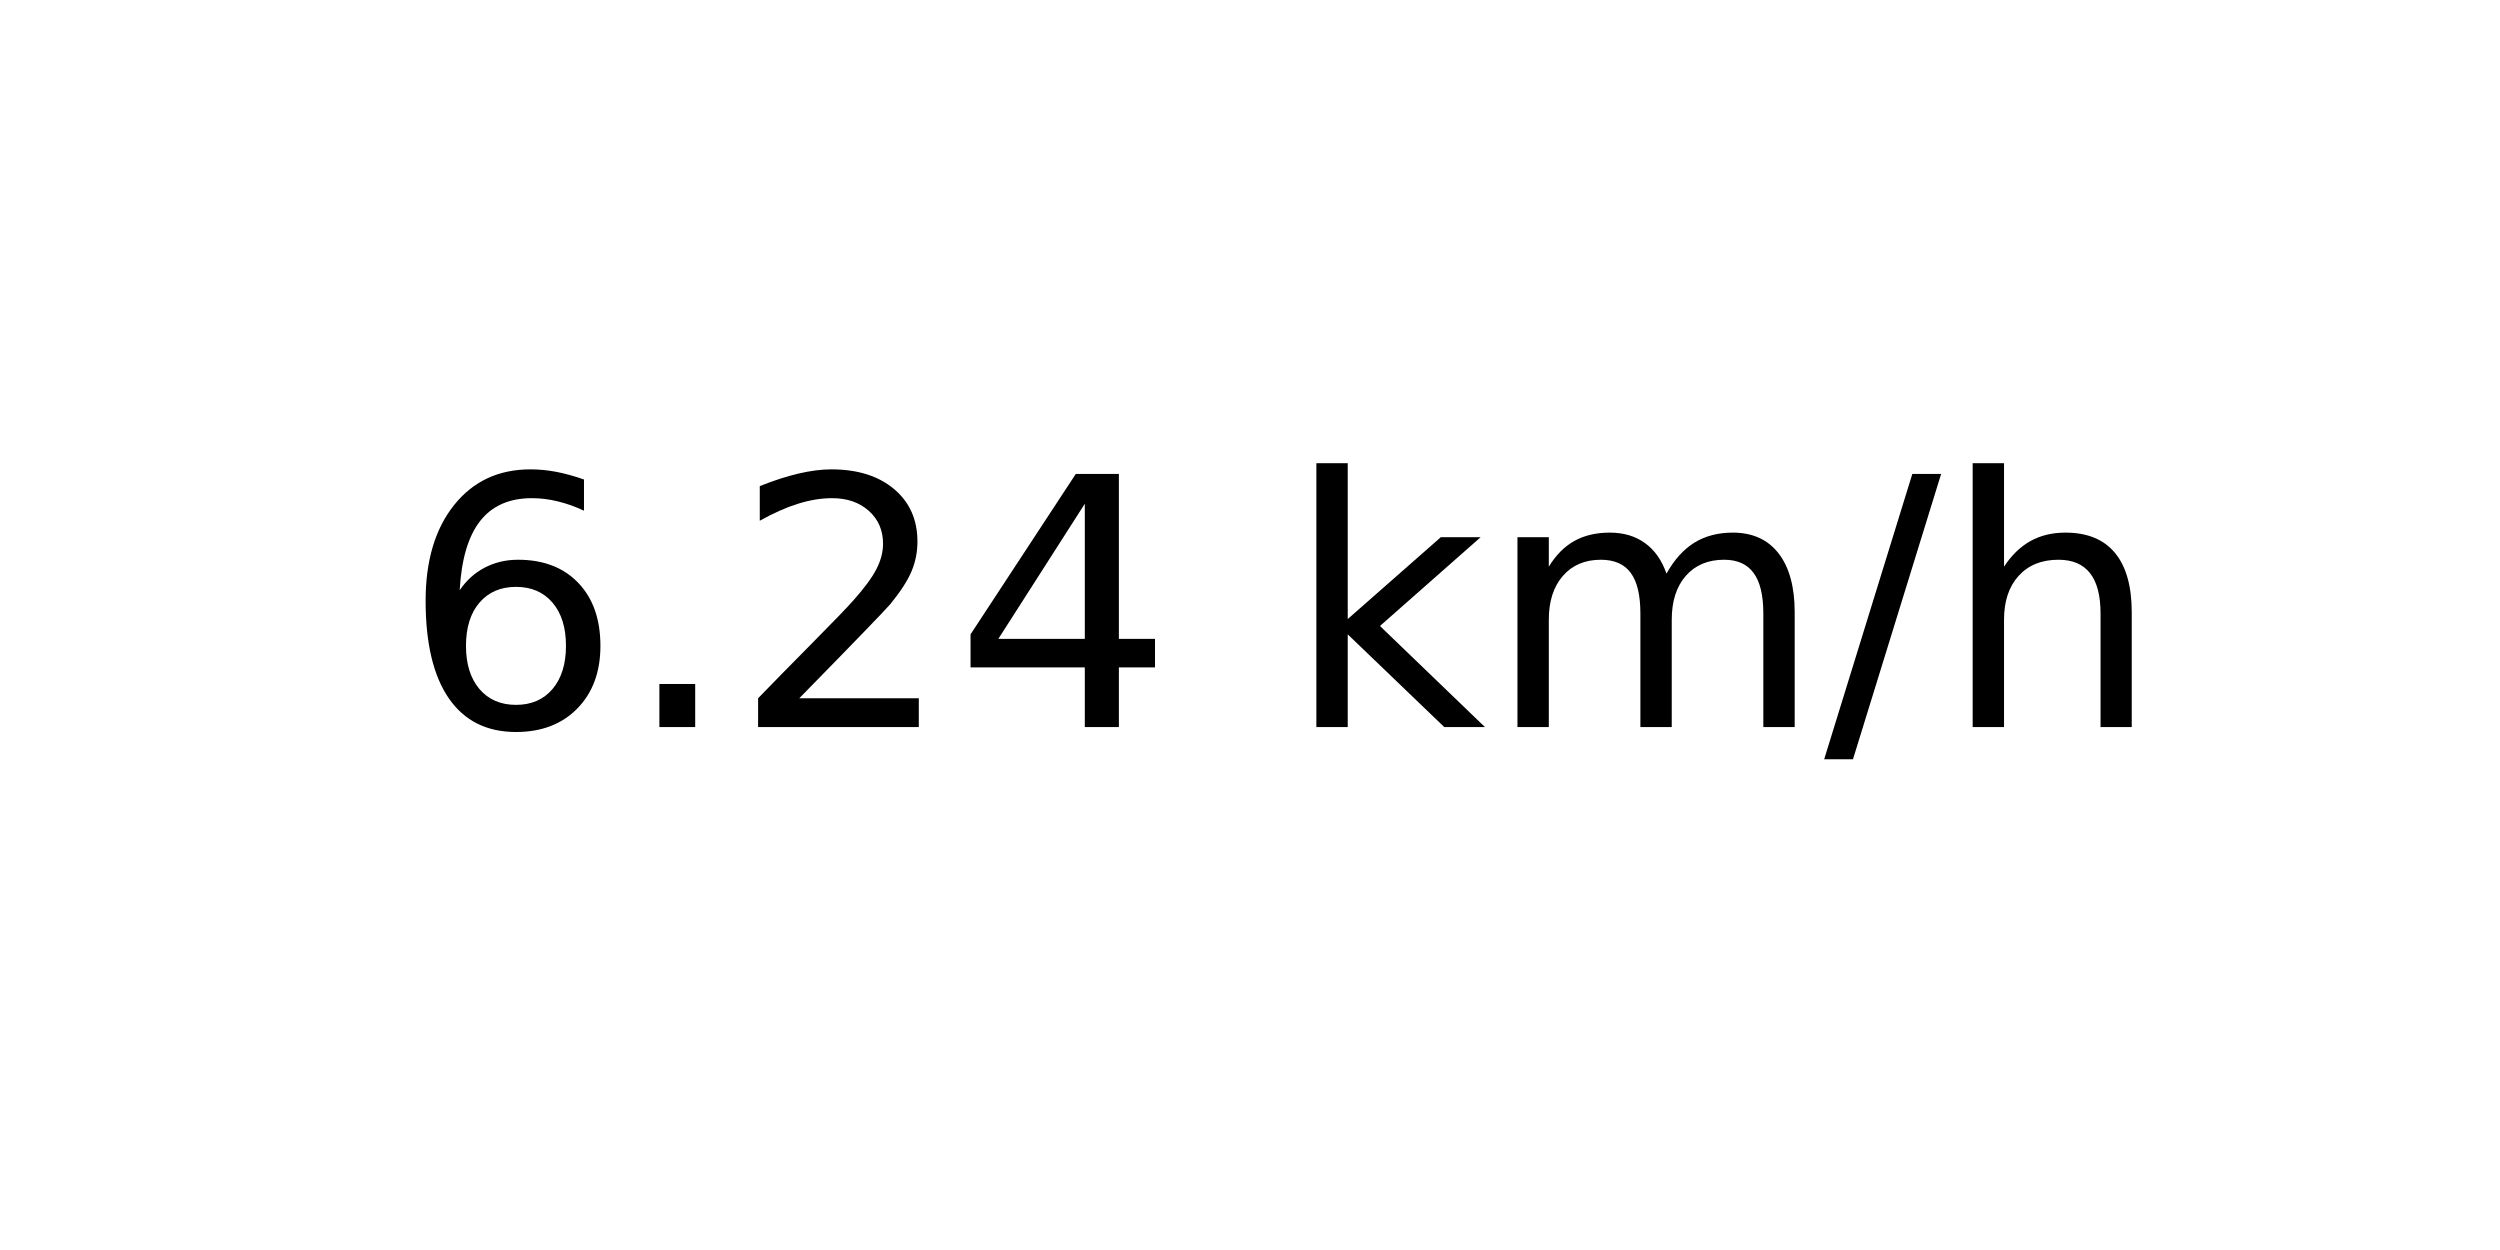
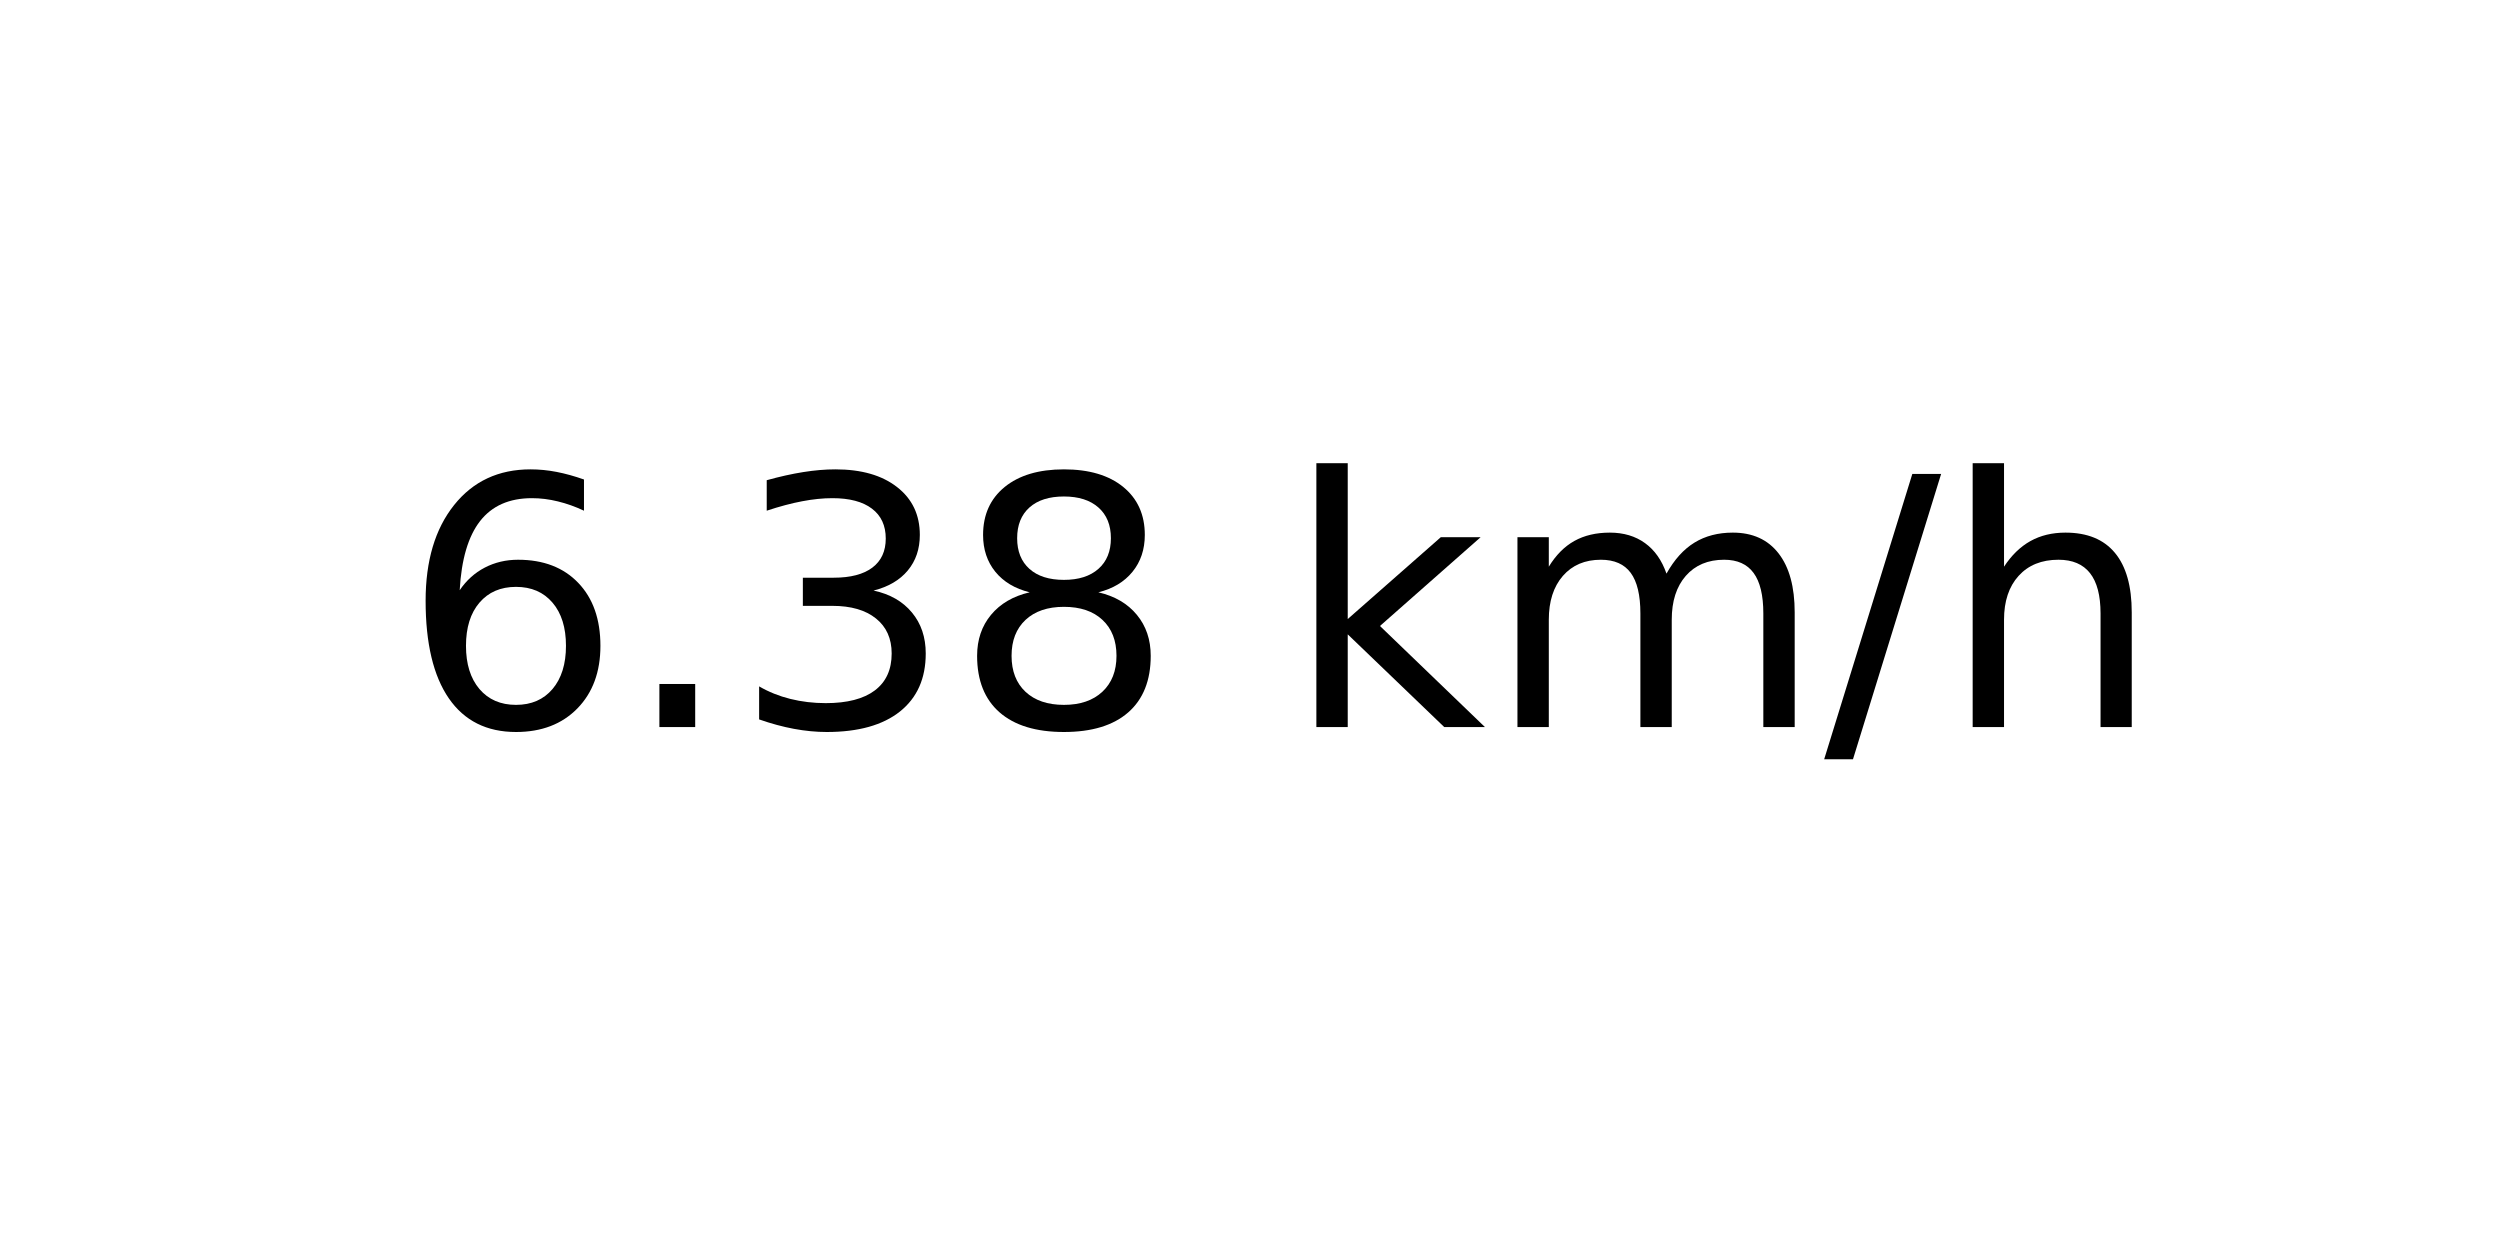
<svg xmlns="http://www.w3.org/2000/svg" xmlns:xlink="http://www.w3.org/1999/xlink" width="72pt" height="36pt" viewBox="0 0 72 36" version="1.1">
  <defs>
    <style type="text/css">*{stroke-linejoin: round; stroke-linecap: butt}</style>
  </defs>
  <g id="figure_1">
    <g id="axes_1">
      <g id="text_1">
        <g transform="translate(11.55937 20.93937) scale(0.1 -0.1)">
          <defs>
            <path id="DejaVuSans-36" d="M 2113 2584  Q 1688 2584 1439 2293  Q 1191 2003 1191 1497  Q 1191 994 1439 701  Q 1688 409 2113 409  Q 2538 409 2786 701  Q 3034 994 3034 1497  Q 3034 2003 2786 2293  Q 2538 2584 2113 2584  z M 3366 4563  L 3366 3988  Q 3128 4100 2886 4159  Q 2644 4219 2406 4219  Q 1781 4219 1451 3797  Q 1122 3375 1075 2522  Q 1259 2794 1537 2939  Q 1816 3084 2150 3084  Q 2853 3084 3261 2657  Q 3669 2231 3669 1497  Q 3669 778 3244 343  Q 2819 -91 2113 -91  Q 1303 -91 875 529  Q 447 1150 447 2328  Q 447 3434 972 4092  Q 1497 4750 2381 4750  Q 2619 4750 2861 4703  Q 3103 4656 3366 4563  z " transform="scale(0.015625)" />
            <path id="DejaVuSans-2e" d="M 684 794  L 1344 794  L 1344 0  L 684 0  L 684 794  z " transform="scale(0.015625)" />
-             <path id="DejaVuSans-32" d="M 1228 531  L 3431 531  L 3431 0  L 469 0  L 469 531  Q 828 903 1448 1529  Q 2069 2156 2228 2338  Q 2531 2678 2651 2914  Q 2772 3150 2772 3378  Q 2772 3750 2511 3984  Q 2250 4219 1831 4219  Q 1534 4219 1204 4116  Q 875 4013 500 3803  L 500 4441  Q 881 4594 1212 4672  Q 1544 4750 1819 4750  Q 2544 4750 2975 4387  Q 3406 4025 3406 3419  Q 3406 3131 3298 2873  Q 3191 2616 2906 2266  Q 2828 2175 2409 1742  Q 1991 1309 1228 531  z " transform="scale(0.015625)" />
-             <path id="DejaVuSans-34" d="M 2419 4116  L 825 1625  L 2419 1625  L 2419 4116  z M 2253 4666  L 3047 4666  L 3047 1625  L 3713 1625  L 3713 1100  L 3047 1100  L 3047 0  L 2419 0  L 2419 1100  L 313 1100  L 313 1709  L 2253 4666  z " transform="scale(0.015625)" />
+             <path id="DejaVuSans-33" d="M 2597 2516  Q 3050 2419 3304 2112  Q 3559 1806 3559 1356  Q 3559 666 3084 287  Q 2609 -91 1734 -91  Q 1441 -91 1130 -33  Q 819 25 488 141  L 488 750  Q 750 597 1062 519  Q 1375 441 1716 441  Q 2309 441 2620 675  Q 2931 909 2931 1356  Q 2931 1769 2642 2001  Q 2353 2234 1838 2234  L 1294 2234  L 1294 2753  L 1863 2753  Q 2328 2753 2575 2939  Q 2822 3125 2822 3475  Q 2822 3834 2567 4026  Q 2313 4219 1838 4219  Q 1578 4219 1281 4162  Q 984 4106 628 3988  L 628 4550  Q 988 4650 1302 4700  Q 1616 4750 1894 4750  Q 2613 4750 3031 4423  Q 3450 4097 3450 3541  Q 3450 3153 3228 2886  Q 3006 2619 2597 2516  z " transform="scale(0.015625)" />
+             <path id="DejaVuSans-38" d="M 2034 2216  Q 1584 2216 1326 1975  Q 1069 1734 1069 1313  Q 1069 891 1326 650  Q 1584 409 2034 409  Q 2484 409 2743 651  Q 3003 894 3003 1313  Q 3003 1734 2745 1975  Q 2488 2216 2034 2216  z M 1403 2484  Q 997 2584 770 2862  Q 544 3141 544 3541  Q 544 4100 942 4425  Q 1341 4750 2034 4750  Q 2731 4750 3128 4425  Q 3525 4100 3525 3541  Q 3525 3141 3298 2862  Q 3072 2584 2669 2484  Q 3125 2378 3379 2068  Q 3634 1759 3634 1313  Q 3634 634 3220 271  Q 2806 -91 2034 -91  Q 1263 -91 848 271  Q 434 634 434 1313  Q 434 1759 690 2068  Q 947 2378 1403 2484  z M 1172 3481  Q 1172 3119 1398 2916  Q 1625 2713 2034 2713  Q 2441 2713 2670 2916  Q 2900 3119 2900 3481  Q 2900 3844 2670 4047  Q 2441 4250 2034 4250  Q 1625 4250 1398 4047  Q 1172 3844 1172 3481  z " transform="scale(0.015625)" />
            <path id="DejaVuSans-20" transform="scale(0.015625)" />
            <path id="DejaVuSans-6b" d="M 581 4863  L 1159 4863  L 1159 1991  L 2875 3500  L 3609 3500  L 1753 1863  L 3688 0  L 2938 0  L 1159 1709  L 1159 0  L 581 0  L 581 4863  z " transform="scale(0.015625)" />
            <path id="DejaVuSans-6d" d="M 3328 2828  Q 3544 3216 3844 3400  Q 4144 3584 4550 3584  Q 5097 3584 5394 3201  Q 5691 2819 5691 2113  L 5691 0  L 5113 0  L 5113 2094  Q 5113 2597 4934 2840  Q 4756 3084 4391 3084  Q 3944 3084 3684 2787  Q 3425 2491 3425 1978  L 3425 0  L 2847 0  L 2847 2094  Q 2847 2600 2669 2842  Q 2491 3084 2119 3084  Q 1678 3084 1418 2786  Q 1159 2488 1159 1978  L 1159 0  L 581 0  L 581 3500  L 1159 3500  L 1159 2956  Q 1356 3278 1631 3431  Q 1906 3584 2284 3584  Q 2666 3584 2933 3390  Q 3200 3197 3328 2828  z " transform="scale(0.015625)" />
            <path id="DejaVuSans-2f" d="M 1625 4666  L 2156 4666  L 531 -594  L 0 -594  L 1625 4666  z " transform="scale(0.015625)" />
            <path id="DejaVuSans-68" d="M 3513 2113  L 3513 0  L 2938 0  L 2938 2094  Q 2938 2591 2744 2837  Q 2550 3084 2163 3084  Q 1697 3084 1428 2787  Q 1159 2491 1159 1978  L 1159 0  L 581 0  L 581 4863  L 1159 4863  L 1159 2956  Q 1366 3272 1645 3428  Q 1925 3584 2291 3584  Q 2894 3584 3203 3211  Q 3513 2838 3513 2113  z " transform="scale(0.015625)" />
          </defs>
          <use xlink:href="#DejaVuSans-36" />
          <use xlink:href="#DejaVuSans-2e" x="63.623" />
-           <use xlink:href="#DejaVuSans-32" x="95.41" />
-           <use xlink:href="#DejaVuSans-34" x="159.033" />
+           <use xlink:href="#DejaVuSans-33" x="95.41" />
+           <use xlink:href="#DejaVuSans-38" x="159.033" />
          <use xlink:href="#DejaVuSans-20" x="222.656" />
          <use xlink:href="#DejaVuSans-6b" x="254.443" />
          <use xlink:href="#DejaVuSans-6d" x="312.354" />
          <use xlink:href="#DejaVuSans-2f" x="409.766" />
          <use xlink:href="#DejaVuSans-68" x="443.457" />
        </g>
      </g>
    </g>
  </g>
</svg>
